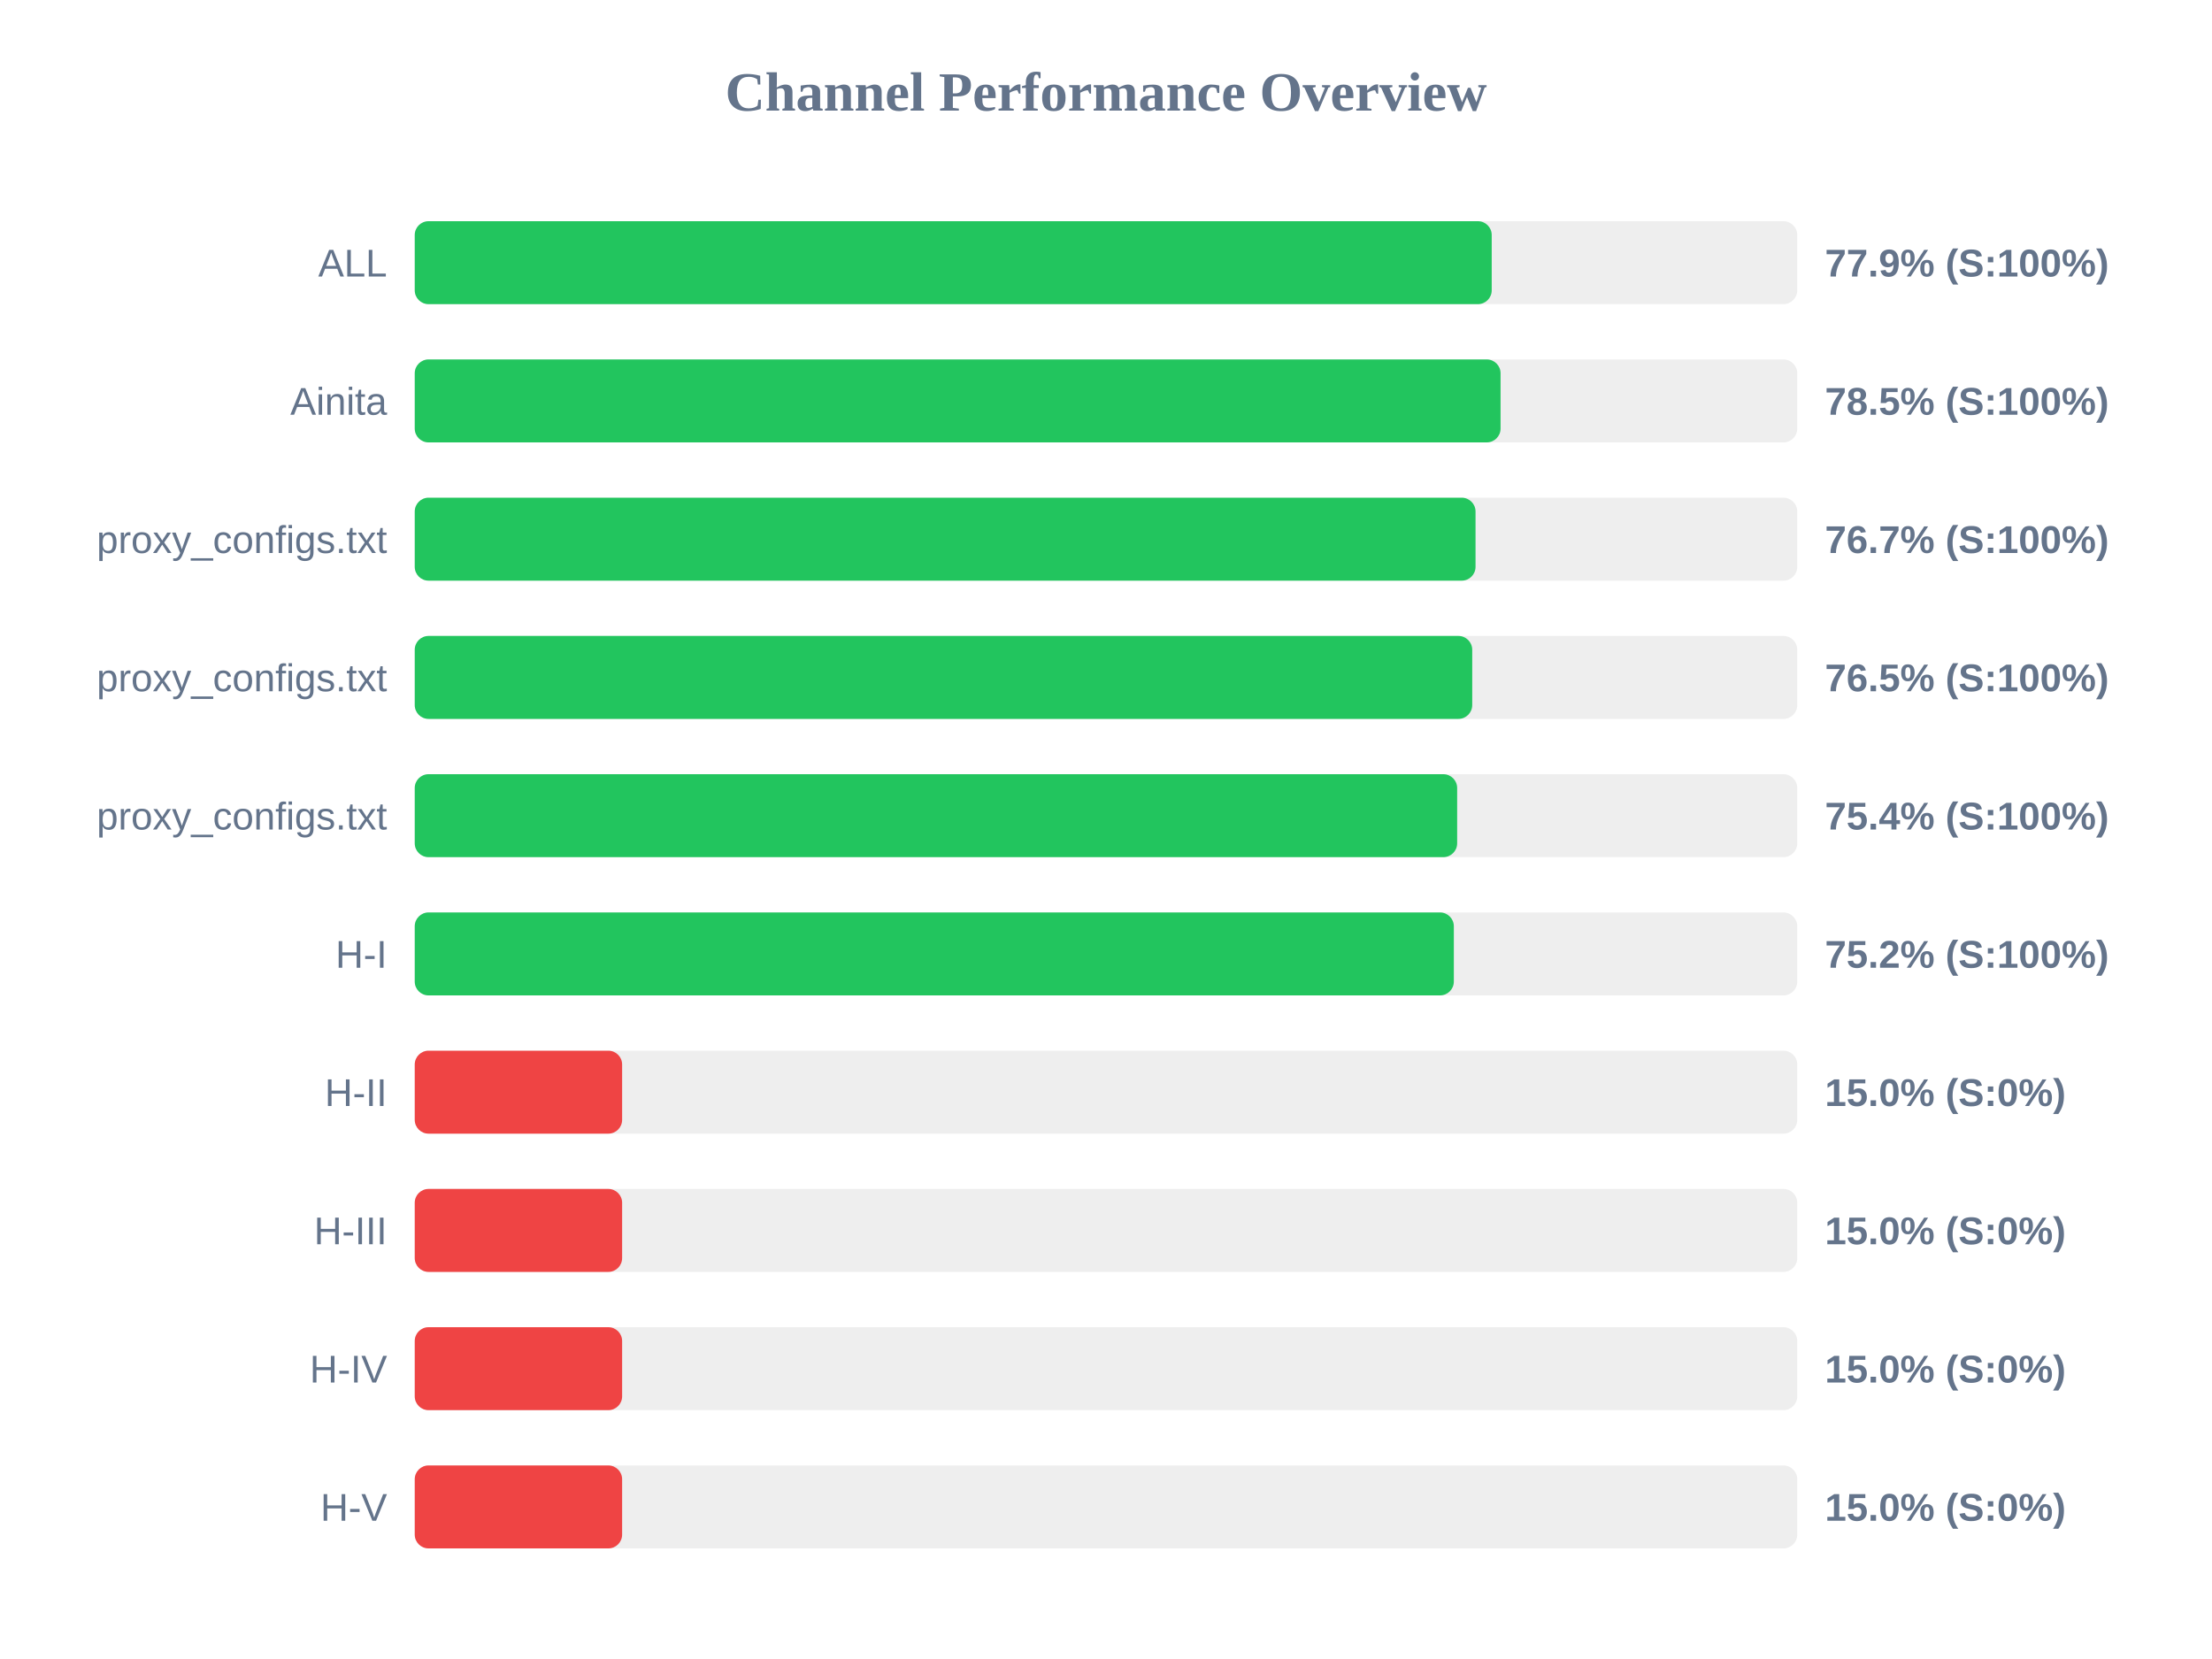
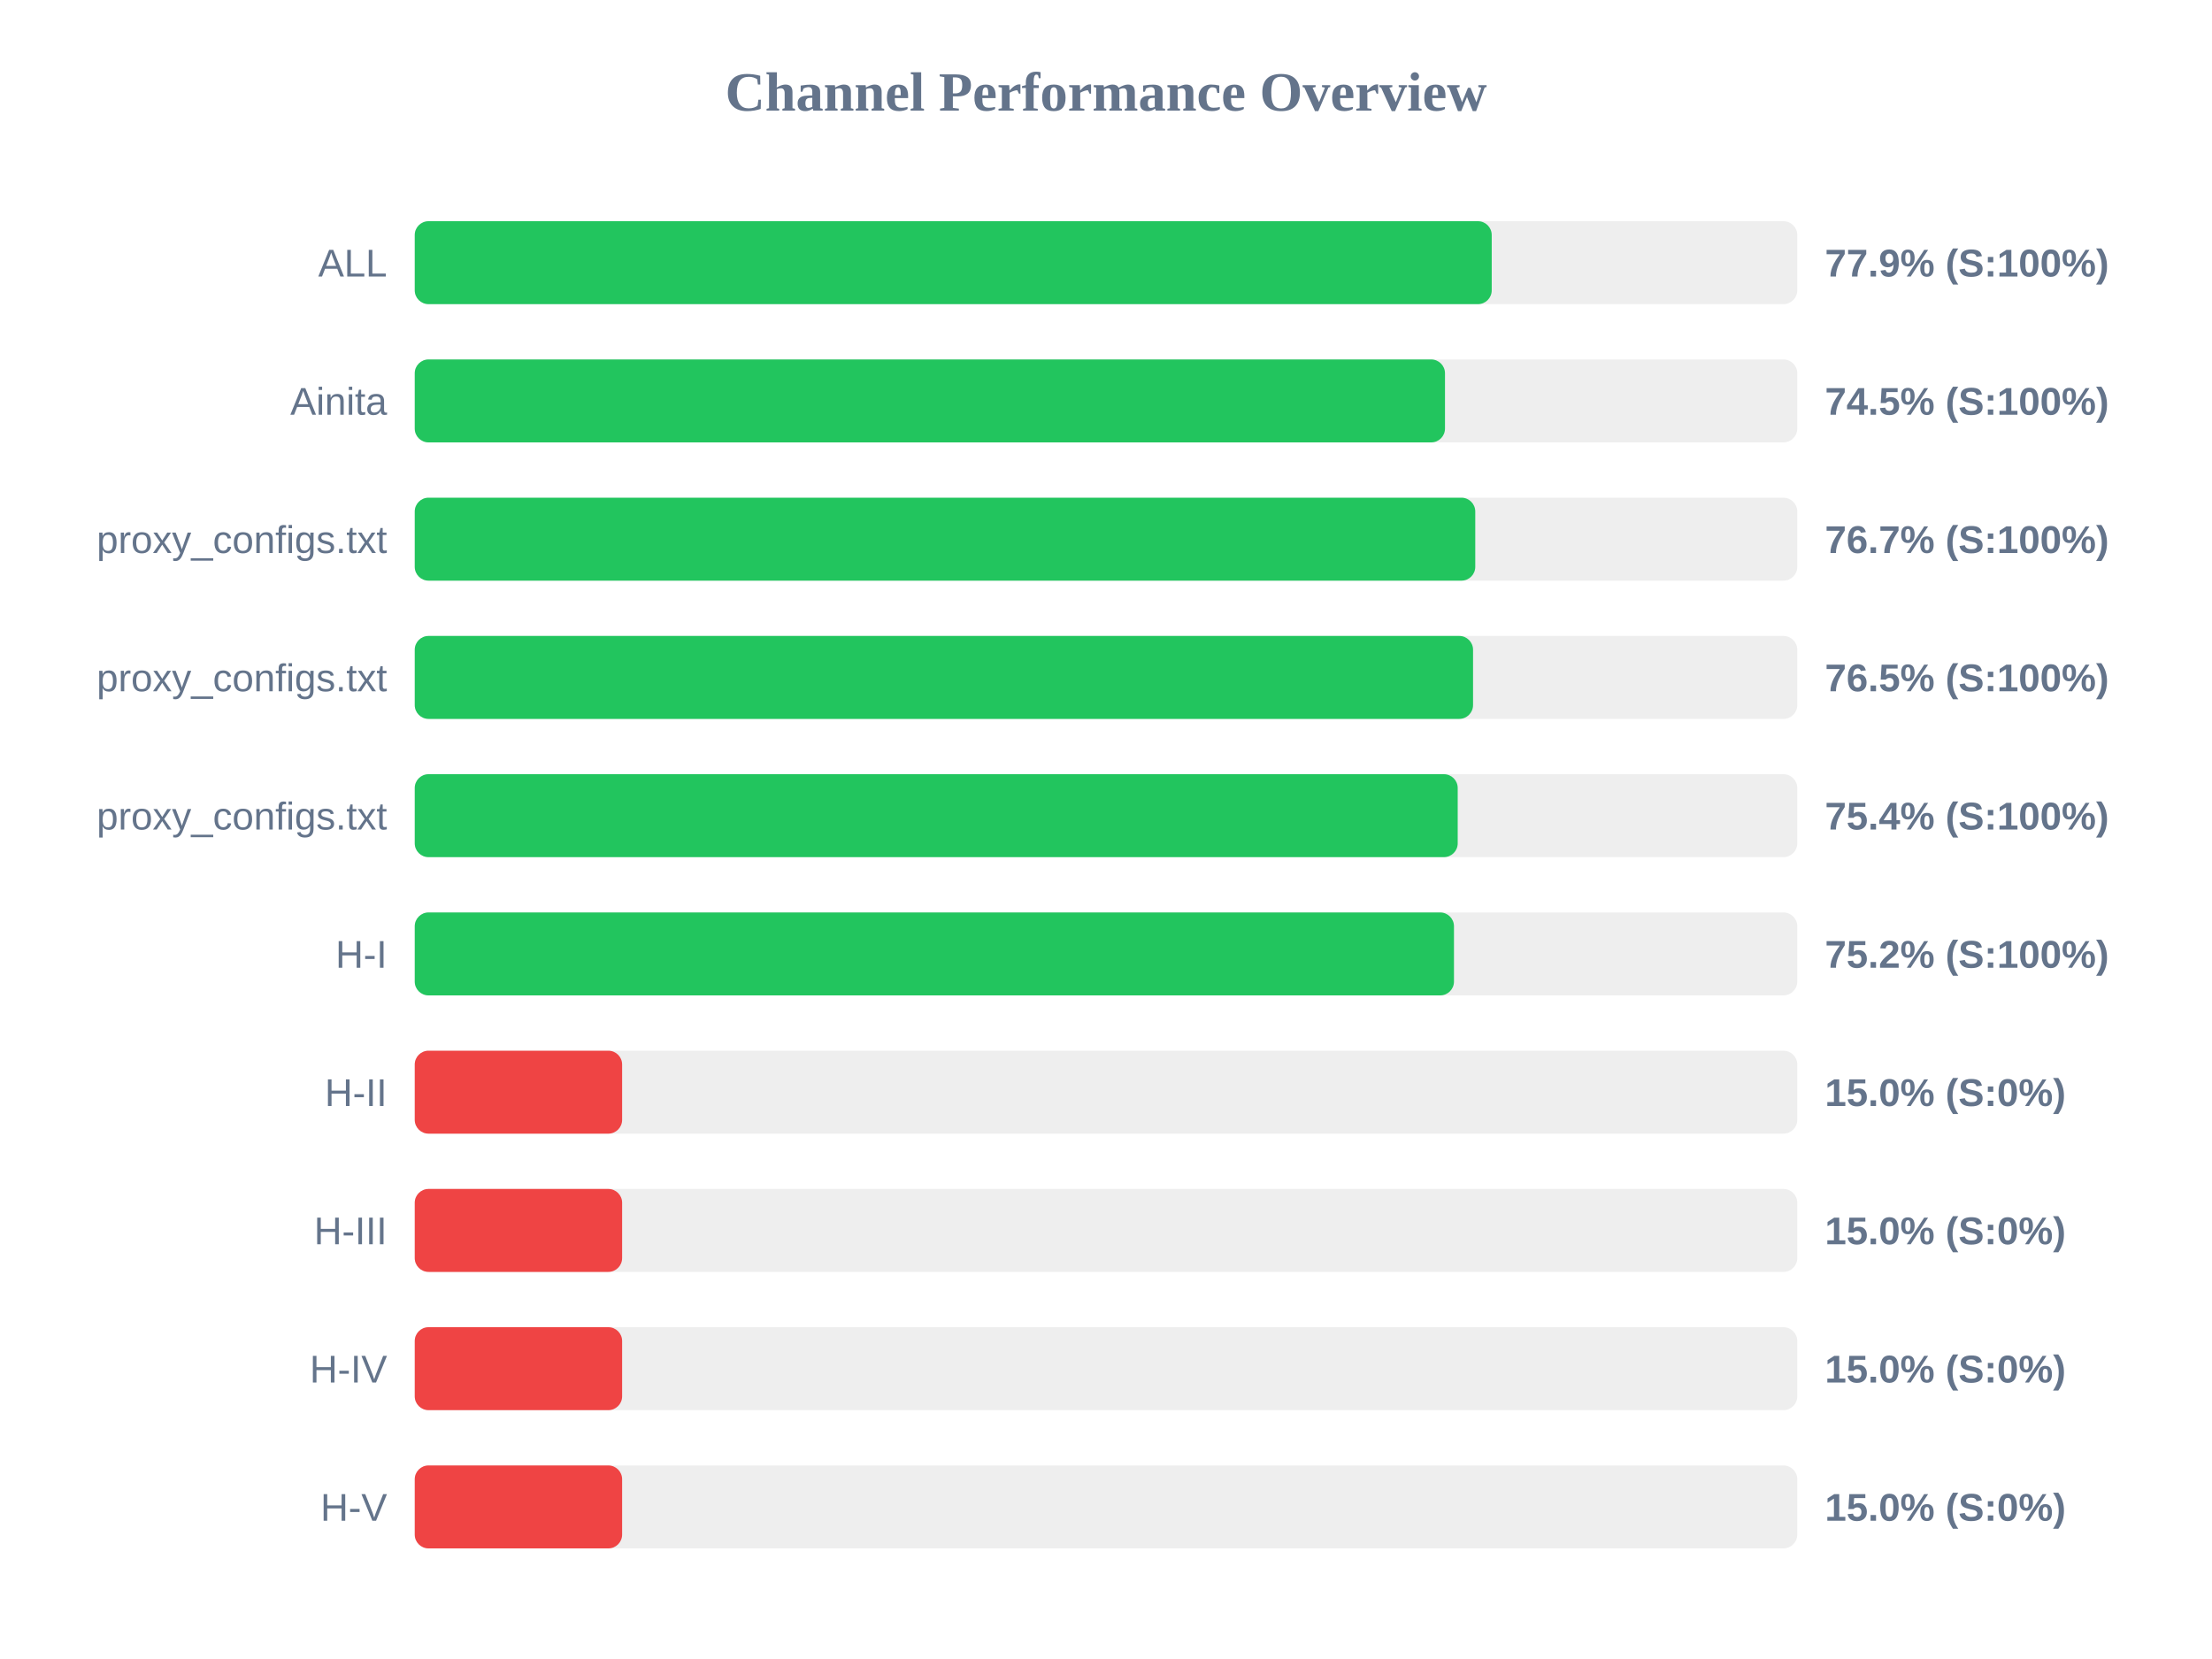
<svg xmlns="http://www.w3.org/2000/svg" width="800" height="600" version="1.1">
  <style>
        .row { font: 14px Arial; fill: #64748b; }
        .score { font: bold 14px Arial; fill: #64748b; }
    </style>
  <text x="400" y="40" text-anchor="middle" font-size="20px" font-weight="bold" fill="#64748b">Channel Performance Overview</text>
  <rect x="150" y="80" width="500" height="30" fill="#eee" rx="5" />
  <rect x="150" y="80" width="389.5" height="30" fill="#22c55e" rx="5" />
  <text x="140" y="100" text-anchor="end" class="row">ALL</text>
  <text x="660" y="100" text-anchor="start" class="score">77.9% (S:100%)</text>
  <rect x="150" y="130" width="500" height="30" fill="#eee" rx="5" />
-   <rect x="150" y="130" width="392.7" height="30" fill="#22c55e" rx="5" />
+   <rect x="150" y="130" width="372.6" height="30" fill="#22c55e" rx="5" />
  <text x="140" y="150" text-anchor="end" class="row">Ainita</text>
-   <text x="660" y="150" text-anchor="start" class="score">78.5% (S:100%)</text>
+   <text x="660" y="150" text-anchor="start" class="score">74.5% (S:100%)</text>
  <rect x="150" y="180" width="500" height="30" fill="#eee" rx="5" />
-   <rect x="150" y="180" width="383.65" height="30" fill="#22c55e" rx="5" />
+   <rect x="150" y="180" width="383.55" height="30" fill="#22c55e" rx="5" />
  <text x="140" y="200" text-anchor="end" class="row">proxy_configs.txt</text>
  <text x="660" y="200" text-anchor="start" class="score">76.7% (S:100%)</text>
  <rect x="150" y="230" width="500" height="30" fill="#eee" rx="5" />
-   <rect x="150" y="230" width="382.45" height="30" fill="#22c55e" rx="5" />
+   <rect x="150" y="230" width="382.75" height="30" fill="#22c55e" rx="5" />
  <text x="140" y="250" text-anchor="end" class="row">proxy_configs.txt</text>
  <text x="660" y="250" text-anchor="start" class="score">76.5% (S:100%)</text>
  <rect x="150" y="280" width="500" height="30" fill="#eee" rx="5" />
-   <rect x="150" y="280" width="377.0" height="30" fill="#22c55e" rx="5" />
+   <rect x="150" y="280" width="377.2" height="30" fill="#22c55e" rx="5" />
  <text x="140" y="300" text-anchor="end" class="row">proxy_configs.txt</text>
  <text x="660" y="300" text-anchor="start" class="score">75.4% (S:100%)</text>
  <rect x="150" y="330" width="500" height="30" fill="#eee" rx="5" />
-   <rect x="150" y="330" width="375.8" height="30" fill="#22c55e" rx="5" />
+   <rect x="150" y="330" width="375.85" height="30" fill="#22c55e" rx="5" />
  <text x="140" y="350" text-anchor="end" class="row">H-I</text>
  <text x="660" y="350" text-anchor="start" class="score">75.2% (S:100%)</text>
  <rect x="150" y="380" width="500" height="30" fill="#eee" rx="5" />
  <rect x="150" y="380" width="75.0" height="30" fill="#ef4444" rx="5" />
  <text x="140" y="400" text-anchor="end" class="row">H-II</text>
  <text x="660" y="400" text-anchor="start" class="score">15.0% (S:0%)</text>
  <rect x="150" y="430" width="500" height="30" fill="#eee" rx="5" />
  <rect x="150" y="430" width="75.0" height="30" fill="#ef4444" rx="5" />
  <text x="140" y="450" text-anchor="end" class="row">H-III</text>
  <text x="660" y="450" text-anchor="start" class="score">15.0% (S:0%)</text>
  <rect x="150" y="480" width="500" height="30" fill="#eee" rx="5" />
  <rect x="150" y="480" width="75.0" height="30" fill="#ef4444" rx="5" />
  <text x="140" y="500" text-anchor="end" class="row">H-IV</text>
  <text x="660" y="500" text-anchor="start" class="score">15.0% (S:0%)</text>
  <rect x="150" y="530" width="500" height="30" fill="#eee" rx="5" />
  <rect x="150" y="530" width="75.0" height="30" fill="#ef4444" rx="5" />
  <text x="140" y="550" text-anchor="end" class="row">H-V</text>
  <text x="660" y="550" text-anchor="start" class="score">15.0% (S:0%)</text>
</svg>
